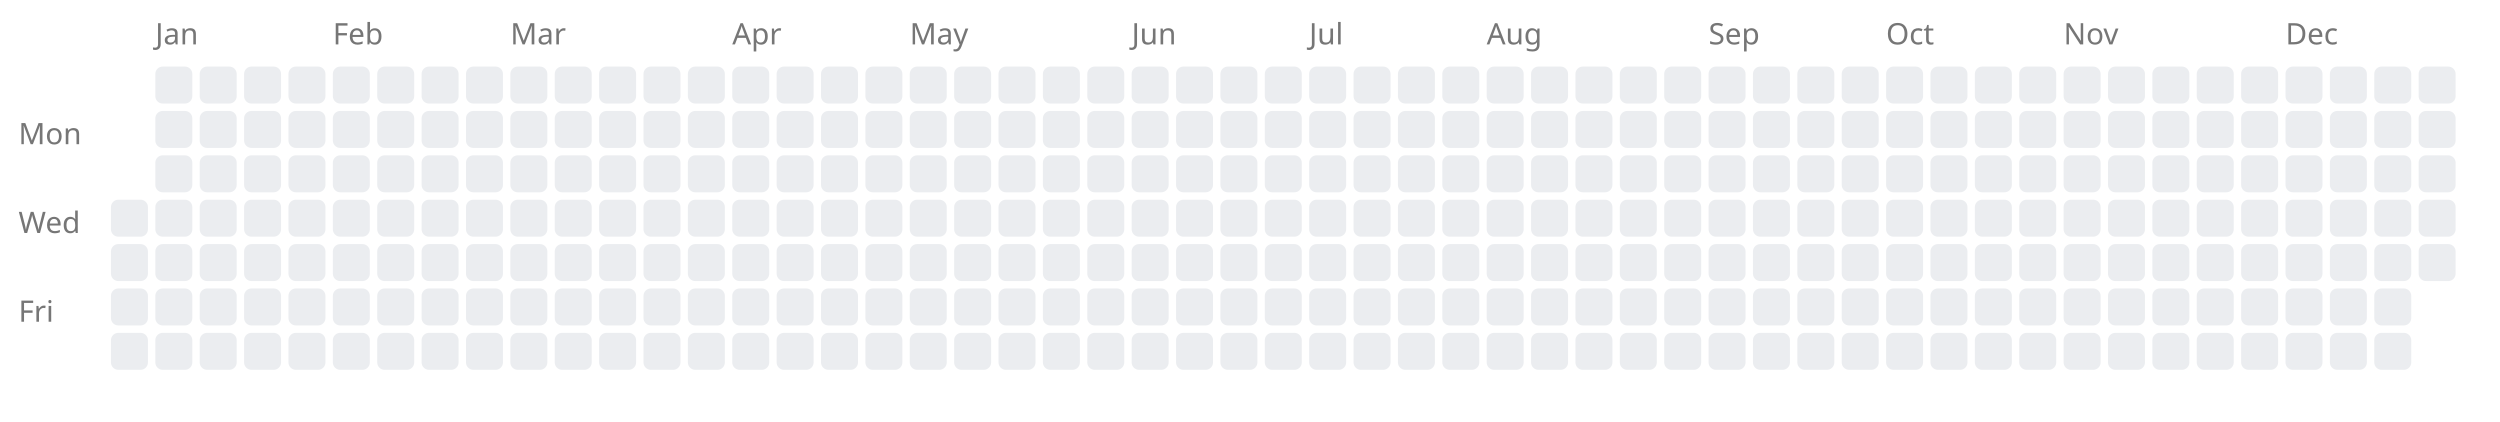
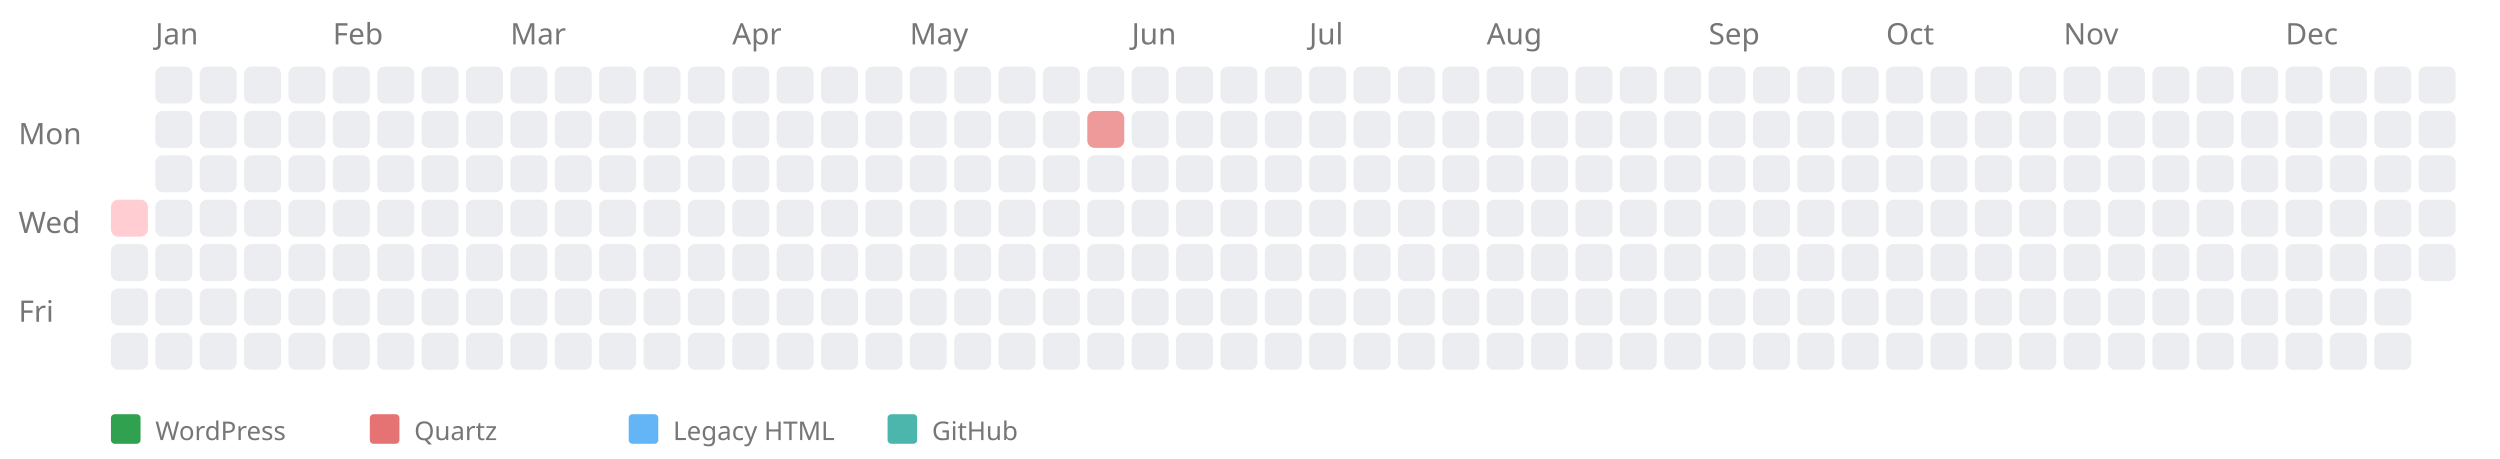
- <svg xmlns="http://www.w3.org/2000/svg" width="676" height="114" style="background-color: white;">
+ <svg xmlns="http://www.w3.org/2000/svg" width="676" height="124" style="background-color: white;">
  <text x="5" y="39" font-family="sans-serif" font-size="8" fill="#767676">Mon</text>
  <text x="5" y="63" font-family="sans-serif" font-size="8" fill="#767676">Wed</text>
  <text x="5" y="87" font-family="sans-serif" font-size="8" fill="#767676">Fri</text>
-   <rect x="30" y="54" width="10" height="10" fill="#ebedf0" rx="2" ry="2" />
+   <a href="https://kreier.github.io/quartz/Diary/2020">
+     <rect x="30" y="54" width="10" height="10" fill="#ffcdd2" rx="2" ry="2" />
+   </a>
  <rect x="30" y="66" width="10" height="10" fill="#ebedf0" rx="2" ry="2" />
  <rect x="30" y="78" width="10" height="10" fill="#ebedf0" rx="2" ry="2" />
  <rect x="30" y="90" width="10" height="10" fill="#ebedf0" rx="2" ry="2" />
  <text x="42" y="12" font-family="sans-serif" font-size="8" fill="#767676">Jan</text>
  <rect x="42" y="18" width="10" height="10" fill="#ebedf0" rx="2" ry="2" />
  <rect x="42" y="30" width="10" height="10" fill="#ebedf0" rx="2" ry="2" />
  <rect x="42" y="42" width="10" height="10" fill="#ebedf0" rx="2" ry="2" />
  <rect x="42" y="54" width="10" height="10" fill="#ebedf0" rx="2" ry="2" />
  <rect x="42" y="66" width="10" height="10" fill="#ebedf0" rx="2" ry="2" />
  <rect x="42" y="78" width="10" height="10" fill="#ebedf0" rx="2" ry="2" />
  <rect x="42" y="90" width="10" height="10" fill="#ebedf0" rx="2" ry="2" />
  <rect x="54" y="18" width="10" height="10" fill="#ebedf0" rx="2" ry="2" />
  <rect x="54" y="30" width="10" height="10" fill="#ebedf0" rx="2" ry="2" />
  <rect x="54" y="42" width="10" height="10" fill="#ebedf0" rx="2" ry="2" />
  <rect x="54" y="54" width="10" height="10" fill="#ebedf0" rx="2" ry="2" />
  <rect x="54" y="66" width="10" height="10" fill="#ebedf0" rx="2" ry="2" />
  <rect x="54" y="78" width="10" height="10" fill="#ebedf0" rx="2" ry="2" />
  <rect x="54" y="90" width="10" height="10" fill="#ebedf0" rx="2" ry="2" />
  <rect x="66" y="18" width="10" height="10" fill="#ebedf0" rx="2" ry="2" />
  <rect x="66" y="30" width="10" height="10" fill="#ebedf0" rx="2" ry="2" />
  <rect x="66" y="42" width="10" height="10" fill="#ebedf0" rx="2" ry="2" />
  <rect x="66" y="54" width="10" height="10" fill="#ebedf0" rx="2" ry="2" />
  <rect x="66" y="66" width="10" height="10" fill="#ebedf0" rx="2" ry="2" />
  <rect x="66" y="78" width="10" height="10" fill="#ebedf0" rx="2" ry="2" />
  <rect x="66" y="90" width="10" height="10" fill="#ebedf0" rx="2" ry="2" />
  <rect x="78" y="18" width="10" height="10" fill="#ebedf0" rx="2" ry="2" />
  <rect x="78" y="30" width="10" height="10" fill="#ebedf0" rx="2" ry="2" />
  <rect x="78" y="42" width="10" height="10" fill="#ebedf0" rx="2" ry="2" />
  <rect x="78" y="54" width="10" height="10" fill="#ebedf0" rx="2" ry="2" />
  <rect x="78" y="66" width="10" height="10" fill="#ebedf0" rx="2" ry="2" />
  <rect x="78" y="78" width="10" height="10" fill="#ebedf0" rx="2" ry="2" />
  <rect x="78" y="90" width="10" height="10" fill="#ebedf0" rx="2" ry="2" />
  <text x="90" y="12" font-family="sans-serif" font-size="8" fill="#767676">Feb</text>
  <rect x="90" y="18" width="10" height="10" fill="#ebedf0" rx="2" ry="2" />
  <rect x="90" y="30" width="10" height="10" fill="#ebedf0" rx="2" ry="2" />
  <rect x="90" y="42" width="10" height="10" fill="#ebedf0" rx="2" ry="2" />
  <rect x="90" y="54" width="10" height="10" fill="#ebedf0" rx="2" ry="2" />
  <rect x="90" y="66" width="10" height="10" fill="#ebedf0" rx="2" ry="2" />
  <rect x="90" y="78" width="10" height="10" fill="#ebedf0" rx="2" ry="2" />
  <rect x="90" y="90" width="10" height="10" fill="#ebedf0" rx="2" ry="2" />
  <rect x="102" y="18" width="10" height="10" fill="#ebedf0" rx="2" ry="2" />
  <rect x="102" y="30" width="10" height="10" fill="#ebedf0" rx="2" ry="2" />
  <rect x="102" y="42" width="10" height="10" fill="#ebedf0" rx="2" ry="2" />
  <rect x="102" y="54" width="10" height="10" fill="#ebedf0" rx="2" ry="2" />
  <rect x="102" y="66" width="10" height="10" fill="#ebedf0" rx="2" ry="2" />
  <rect x="102" y="78" width="10" height="10" fill="#ebedf0" rx="2" ry="2" />
  <rect x="102" y="90" width="10" height="10" fill="#ebedf0" rx="2" ry="2" />
  <rect x="114" y="18" width="10" height="10" fill="#ebedf0" rx="2" ry="2" />
  <rect x="114" y="30" width="10" height="10" fill="#ebedf0" rx="2" ry="2" />
  <rect x="114" y="42" width="10" height="10" fill="#ebedf0" rx="2" ry="2" />
  <rect x="114" y="54" width="10" height="10" fill="#ebedf0" rx="2" ry="2" />
  <rect x="114" y="66" width="10" height="10" fill="#ebedf0" rx="2" ry="2" />
  <rect x="114" y="78" width="10" height="10" fill="#ebedf0" rx="2" ry="2" />
  <rect x="114" y="90" width="10" height="10" fill="#ebedf0" rx="2" ry="2" />
  <rect x="126" y="18" width="10" height="10" fill="#ebedf0" rx="2" ry="2" />
  <rect x="126" y="30" width="10" height="10" fill="#ebedf0" rx="2" ry="2" />
  <rect x="126" y="42" width="10" height="10" fill="#ebedf0" rx="2" ry="2" />
  <rect x="126" y="54" width="10" height="10" fill="#ebedf0" rx="2" ry="2" />
  <rect x="126" y="66" width="10" height="10" fill="#ebedf0" rx="2" ry="2" />
  <rect x="126" y="78" width="10" height="10" fill="#ebedf0" rx="2" ry="2" />
  <rect x="126" y="90" width="10" height="10" fill="#ebedf0" rx="2" ry="2" />
  <text x="138" y="12" font-family="sans-serif" font-size="8" fill="#767676">Mar</text>
  <rect x="138" y="18" width="10" height="10" fill="#ebedf0" rx="2" ry="2" />
  <rect x="138" y="30" width="10" height="10" fill="#ebedf0" rx="2" ry="2" />
  <rect x="138" y="42" width="10" height="10" fill="#ebedf0" rx="2" ry="2" />
  <rect x="138" y="54" width="10" height="10" fill="#ebedf0" rx="2" ry="2" />
  <rect x="138" y="66" width="10" height="10" fill="#ebedf0" rx="2" ry="2" />
  <rect x="138" y="78" width="10" height="10" fill="#ebedf0" rx="2" ry="2" />
  <rect x="138" y="90" width="10" height="10" fill="#ebedf0" rx="2" ry="2" />
  <rect x="150" y="18" width="10" height="10" fill="#ebedf0" rx="2" ry="2" />
  <rect x="150" y="30" width="10" height="10" fill="#ebedf0" rx="2" ry="2" />
  <rect x="150" y="42" width="10" height="10" fill="#ebedf0" rx="2" ry="2" />
  <rect x="150" y="54" width="10" height="10" fill="#ebedf0" rx="2" ry="2" />
  <rect x="150" y="66" width="10" height="10" fill="#ebedf0" rx="2" ry="2" />
  <rect x="150" y="78" width="10" height="10" fill="#ebedf0" rx="2" ry="2" />
  <rect x="150" y="90" width="10" height="10" fill="#ebedf0" rx="2" ry="2" />
  <rect x="162" y="18" width="10" height="10" fill="#ebedf0" rx="2" ry="2" />
  <rect x="162" y="30" width="10" height="10" fill="#ebedf0" rx="2" ry="2" />
  <rect x="162" y="42" width="10" height="10" fill="#ebedf0" rx="2" ry="2" />
  <rect x="162" y="54" width="10" height="10" fill="#ebedf0" rx="2" ry="2" />
  <rect x="162" y="66" width="10" height="10" fill="#ebedf0" rx="2" ry="2" />
  <rect x="162" y="78" width="10" height="10" fill="#ebedf0" rx="2" ry="2" />
  <rect x="162" y="90" width="10" height="10" fill="#ebedf0" rx="2" ry="2" />
  <rect x="174" y="18" width="10" height="10" fill="#ebedf0" rx="2" ry="2" />
  <rect x="174" y="30" width="10" height="10" fill="#ebedf0" rx="2" ry="2" />
  <rect x="174" y="42" width="10" height="10" fill="#ebedf0" rx="2" ry="2" />
  <rect x="174" y="54" width="10" height="10" fill="#ebedf0" rx="2" ry="2" />
  <rect x="174" y="66" width="10" height="10" fill="#ebedf0" rx="2" ry="2" />
  <rect x="174" y="78" width="10" height="10" fill="#ebedf0" rx="2" ry="2" />
  <rect x="174" y="90" width="10" height="10" fill="#ebedf0" rx="2" ry="2" />
  <rect x="186" y="18" width="10" height="10" fill="#ebedf0" rx="2" ry="2" />
  <rect x="186" y="30" width="10" height="10" fill="#ebedf0" rx="2" ry="2" />
  <rect x="186" y="42" width="10" height="10" fill="#ebedf0" rx="2" ry="2" />
  <rect x="186" y="54" width="10" height="10" fill="#ebedf0" rx="2" ry="2" />
  <rect x="186" y="66" width="10" height="10" fill="#ebedf0" rx="2" ry="2" />
  <rect x="186" y="78" width="10" height="10" fill="#ebedf0" rx="2" ry="2" />
  <rect x="186" y="90" width="10" height="10" fill="#ebedf0" rx="2" ry="2" />
  <text x="198" y="12" font-family="sans-serif" font-size="8" fill="#767676">Apr</text>
  <rect x="198" y="18" width="10" height="10" fill="#ebedf0" rx="2" ry="2" />
  <rect x="198" y="30" width="10" height="10" fill="#ebedf0" rx="2" ry="2" />
  <rect x="198" y="42" width="10" height="10" fill="#ebedf0" rx="2" ry="2" />
  <rect x="198" y="54" width="10" height="10" fill="#ebedf0" rx="2" ry="2" />
  <rect x="198" y="66" width="10" height="10" fill="#ebedf0" rx="2" ry="2" />
  <rect x="198" y="78" width="10" height="10" fill="#ebedf0" rx="2" ry="2" />
  <rect x="198" y="90" width="10" height="10" fill="#ebedf0" rx="2" ry="2" />
  <rect x="210" y="18" width="10" height="10" fill="#ebedf0" rx="2" ry="2" />
  <rect x="210" y="30" width="10" height="10" fill="#ebedf0" rx="2" ry="2" />
  <rect x="210" y="42" width="10" height="10" fill="#ebedf0" rx="2" ry="2" />
  <rect x="210" y="54" width="10" height="10" fill="#ebedf0" rx="2" ry="2" />
  <rect x="210" y="66" width="10" height="10" fill="#ebedf0" rx="2" ry="2" />
  <rect x="210" y="78" width="10" height="10" fill="#ebedf0" rx="2" ry="2" />
  <rect x="210" y="90" width="10" height="10" fill="#ebedf0" rx="2" ry="2" />
  <rect x="222" y="18" width="10" height="10" fill="#ebedf0" rx="2" ry="2" />
  <rect x="222" y="30" width="10" height="10" fill="#ebedf0" rx="2" ry="2" />
  <rect x="222" y="42" width="10" height="10" fill="#ebedf0" rx="2" ry="2" />
  <rect x="222" y="54" width="10" height="10" fill="#ebedf0" rx="2" ry="2" />
  <rect x="222" y="66" width="10" height="10" fill="#ebedf0" rx="2" ry="2" />
  <rect x="222" y="78" width="10" height="10" fill="#ebedf0" rx="2" ry="2" />
  <rect x="222" y="90" width="10" height="10" fill="#ebedf0" rx="2" ry="2" />
  <rect x="234" y="18" width="10" height="10" fill="#ebedf0" rx="2" ry="2" />
  <rect x="234" y="30" width="10" height="10" fill="#ebedf0" rx="2" ry="2" />
  <rect x="234" y="42" width="10" height="10" fill="#ebedf0" rx="2" ry="2" />
  <rect x="234" y="54" width="10" height="10" fill="#ebedf0" rx="2" ry="2" />
  <rect x="234" y="66" width="10" height="10" fill="#ebedf0" rx="2" ry="2" />
  <rect x="234" y="78" width="10" height="10" fill="#ebedf0" rx="2" ry="2" />
  <rect x="234" y="90" width="10" height="10" fill="#ebedf0" rx="2" ry="2" />
  <text x="246" y="12" font-family="sans-serif" font-size="8" fill="#767676">May</text>
  <rect x="246" y="18" width="10" height="10" fill="#ebedf0" rx="2" ry="2" />
  <rect x="246" y="30" width="10" height="10" fill="#ebedf0" rx="2" ry="2" />
  <rect x="246" y="42" width="10" height="10" fill="#ebedf0" rx="2" ry="2" />
  <rect x="246" y="54" width="10" height="10" fill="#ebedf0" rx="2" ry="2" />
  <rect x="246" y="66" width="10" height="10" fill="#ebedf0" rx="2" ry="2" />
  <rect x="246" y="78" width="10" height="10" fill="#ebedf0" rx="2" ry="2" />
  <rect x="246" y="90" width="10" height="10" fill="#ebedf0" rx="2" ry="2" />
  <rect x="258" y="18" width="10" height="10" fill="#ebedf0" rx="2" ry="2" />
  <rect x="258" y="30" width="10" height="10" fill="#ebedf0" rx="2" ry="2" />
  <rect x="258" y="42" width="10" height="10" fill="#ebedf0" rx="2" ry="2" />
  <rect x="258" y="54" width="10" height="10" fill="#ebedf0" rx="2" ry="2" />
  <rect x="258" y="66" width="10" height="10" fill="#ebedf0" rx="2" ry="2" />
  <rect x="258" y="78" width="10" height="10" fill="#ebedf0" rx="2" ry="2" />
  <rect x="258" y="90" width="10" height="10" fill="#ebedf0" rx="2" ry="2" />
  <rect x="270" y="18" width="10" height="10" fill="#ebedf0" rx="2" ry="2" />
  <rect x="270" y="30" width="10" height="10" fill="#ebedf0" rx="2" ry="2" />
  <rect x="270" y="42" width="10" height="10" fill="#ebedf0" rx="2" ry="2" />
  <rect x="270" y="54" width="10" height="10" fill="#ebedf0" rx="2" ry="2" />
  <rect x="270" y="66" width="10" height="10" fill="#ebedf0" rx="2" ry="2" />
  <rect x="270" y="78" width="10" height="10" fill="#ebedf0" rx="2" ry="2" />
  <rect x="270" y="90" width="10" height="10" fill="#ebedf0" rx="2" ry="2" />
  <rect x="282" y="18" width="10" height="10" fill="#ebedf0" rx="2" ry="2" />
  <rect x="282" y="30" width="10" height="10" fill="#ebedf0" rx="2" ry="2" />
  <rect x="282" y="42" width="10" height="10" fill="#ebedf0" rx="2" ry="2" />
  <rect x="282" y="54" width="10" height="10" fill="#ebedf0" rx="2" ry="2" />
  <rect x="282" y="66" width="10" height="10" fill="#ebedf0" rx="2" ry="2" />
  <rect x="282" y="78" width="10" height="10" fill="#ebedf0" rx="2" ry="2" />
  <rect x="282" y="90" width="10" height="10" fill="#ebedf0" rx="2" ry="2" />
  <rect x="294" y="18" width="10" height="10" fill="#ebedf0" rx="2" ry="2" />
-   <rect x="294" y="30" width="10" height="10" fill="#ebedf0" rx="2" ry="2" />
+   <a href="https://kreier.github.io/quartz/Blog/2020/06/Start-of-my-third-Sabbatical">
+     <rect x="294" y="30" width="10" height="10" fill="#ef9a9a" rx="2" ry="2" />
+   </a>
  <rect x="294" y="42" width="10" height="10" fill="#ebedf0" rx="2" ry="2" />
  <rect x="294" y="54" width="10" height="10" fill="#ebedf0" rx="2" ry="2" />
  <rect x="294" y="66" width="10" height="10" fill="#ebedf0" rx="2" ry="2" />
  <rect x="294" y="78" width="10" height="10" fill="#ebedf0" rx="2" ry="2" />
  <rect x="294" y="90" width="10" height="10" fill="#ebedf0" rx="2" ry="2" />
  <text x="306" y="12" font-family="sans-serif" font-size="8" fill="#767676">Jun</text>
  <rect x="306" y="18" width="10" height="10" fill="#ebedf0" rx="2" ry="2" />
  <rect x="306" y="30" width="10" height="10" fill="#ebedf0" rx="2" ry="2" />
  <rect x="306" y="42" width="10" height="10" fill="#ebedf0" rx="2" ry="2" />
  <rect x="306" y="54" width="10" height="10" fill="#ebedf0" rx="2" ry="2" />
  <rect x="306" y="66" width="10" height="10" fill="#ebedf0" rx="2" ry="2" />
  <rect x="306" y="78" width="10" height="10" fill="#ebedf0" rx="2" ry="2" />
  <rect x="306" y="90" width="10" height="10" fill="#ebedf0" rx="2" ry="2" />
  <rect x="318" y="18" width="10" height="10" fill="#ebedf0" rx="2" ry="2" />
  <rect x="318" y="30" width="10" height="10" fill="#ebedf0" rx="2" ry="2" />
  <rect x="318" y="42" width="10" height="10" fill="#ebedf0" rx="2" ry="2" />
  <rect x="318" y="54" width="10" height="10" fill="#ebedf0" rx="2" ry="2" />
  <rect x="318" y="66" width="10" height="10" fill="#ebedf0" rx="2" ry="2" />
  <rect x="318" y="78" width="10" height="10" fill="#ebedf0" rx="2" ry="2" />
  <rect x="318" y="90" width="10" height="10" fill="#ebedf0" rx="2" ry="2" />
  <rect x="330" y="18" width="10" height="10" fill="#ebedf0" rx="2" ry="2" />
  <rect x="330" y="30" width="10" height="10" fill="#ebedf0" rx="2" ry="2" />
  <rect x="330" y="42" width="10" height="10" fill="#ebedf0" rx="2" ry="2" />
  <rect x="330" y="54" width="10" height="10" fill="#ebedf0" rx="2" ry="2" />
  <rect x="330" y="66" width="10" height="10" fill="#ebedf0" rx="2" ry="2" />
  <rect x="330" y="78" width="10" height="10" fill="#ebedf0" rx="2" ry="2" />
  <rect x="330" y="90" width="10" height="10" fill="#ebedf0" rx="2" ry="2" />
  <rect x="342" y="18" width="10" height="10" fill="#ebedf0" rx="2" ry="2" />
  <rect x="342" y="30" width="10" height="10" fill="#ebedf0" rx="2" ry="2" />
  <rect x="342" y="42" width="10" height="10" fill="#ebedf0" rx="2" ry="2" />
  <rect x="342" y="54" width="10" height="10" fill="#ebedf0" rx="2" ry="2" />
  <rect x="342" y="66" width="10" height="10" fill="#ebedf0" rx="2" ry="2" />
  <rect x="342" y="78" width="10" height="10" fill="#ebedf0" rx="2" ry="2" />
  <rect x="342" y="90" width="10" height="10" fill="#ebedf0" rx="2" ry="2" />
  <text x="354" y="12" font-family="sans-serif" font-size="8" fill="#767676">Jul</text>
  <rect x="354" y="18" width="10" height="10" fill="#ebedf0" rx="2" ry="2" />
  <rect x="354" y="30" width="10" height="10" fill="#ebedf0" rx="2" ry="2" />
  <rect x="354" y="42" width="10" height="10" fill="#ebedf0" rx="2" ry="2" />
  <rect x="354" y="54" width="10" height="10" fill="#ebedf0" rx="2" ry="2" />
  <rect x="354" y="66" width="10" height="10" fill="#ebedf0" rx="2" ry="2" />
  <rect x="354" y="78" width="10" height="10" fill="#ebedf0" rx="2" ry="2" />
  <rect x="354" y="90" width="10" height="10" fill="#ebedf0" rx="2" ry="2" />
  <rect x="366" y="18" width="10" height="10" fill="#ebedf0" rx="2" ry="2" />
  <rect x="366" y="30" width="10" height="10" fill="#ebedf0" rx="2" ry="2" />
  <rect x="366" y="42" width="10" height="10" fill="#ebedf0" rx="2" ry="2" />
  <rect x="366" y="54" width="10" height="10" fill="#ebedf0" rx="2" ry="2" />
  <rect x="366" y="66" width="10" height="10" fill="#ebedf0" rx="2" ry="2" />
  <rect x="366" y="78" width="10" height="10" fill="#ebedf0" rx="2" ry="2" />
  <rect x="366" y="90" width="10" height="10" fill="#ebedf0" rx="2" ry="2" />
  <rect x="378" y="18" width="10" height="10" fill="#ebedf0" rx="2" ry="2" />
  <rect x="378" y="30" width="10" height="10" fill="#ebedf0" rx="2" ry="2" />
  <rect x="378" y="42" width="10" height="10" fill="#ebedf0" rx="2" ry="2" />
  <rect x="378" y="54" width="10" height="10" fill="#ebedf0" rx="2" ry="2" />
  <rect x="378" y="66" width="10" height="10" fill="#ebedf0" rx="2" ry="2" />
  <rect x="378" y="78" width="10" height="10" fill="#ebedf0" rx="2" ry="2" />
  <rect x="378" y="90" width="10" height="10" fill="#ebedf0" rx="2" ry="2" />
  <rect x="390" y="18" width="10" height="10" fill="#ebedf0" rx="2" ry="2" />
  <rect x="390" y="30" width="10" height="10" fill="#ebedf0" rx="2" ry="2" />
  <rect x="390" y="42" width="10" height="10" fill="#ebedf0" rx="2" ry="2" />
  <rect x="390" y="54" width="10" height="10" fill="#ebedf0" rx="2" ry="2" />
  <rect x="390" y="66" width="10" height="10" fill="#ebedf0" rx="2" ry="2" />
  <rect x="390" y="78" width="10" height="10" fill="#ebedf0" rx="2" ry="2" />
  <rect x="390" y="90" width="10" height="10" fill="#ebedf0" rx="2" ry="2" />
  <text x="402" y="12" font-family="sans-serif" font-size="8" fill="#767676">Aug</text>
  <rect x="402" y="18" width="10" height="10" fill="#ebedf0" rx="2" ry="2" />
  <rect x="402" y="30" width="10" height="10" fill="#ebedf0" rx="2" ry="2" />
  <rect x="402" y="42" width="10" height="10" fill="#ebedf0" rx="2" ry="2" />
  <rect x="402" y="54" width="10" height="10" fill="#ebedf0" rx="2" ry="2" />
  <rect x="402" y="66" width="10" height="10" fill="#ebedf0" rx="2" ry="2" />
  <rect x="402" y="78" width="10" height="10" fill="#ebedf0" rx="2" ry="2" />
  <rect x="402" y="90" width="10" height="10" fill="#ebedf0" rx="2" ry="2" />
  <rect x="414" y="18" width="10" height="10" fill="#ebedf0" rx="2" ry="2" />
  <rect x="414" y="30" width="10" height="10" fill="#ebedf0" rx="2" ry="2" />
  <rect x="414" y="42" width="10" height="10" fill="#ebedf0" rx="2" ry="2" />
  <rect x="414" y="54" width="10" height="10" fill="#ebedf0" rx="2" ry="2" />
  <rect x="414" y="66" width="10" height="10" fill="#ebedf0" rx="2" ry="2" />
  <rect x="414" y="78" width="10" height="10" fill="#ebedf0" rx="2" ry="2" />
  <rect x="414" y="90" width="10" height="10" fill="#ebedf0" rx="2" ry="2" />
  <rect x="426" y="18" width="10" height="10" fill="#ebedf0" rx="2" ry="2" />
  <rect x="426" y="30" width="10" height="10" fill="#ebedf0" rx="2" ry="2" />
  <rect x="426" y="42" width="10" height="10" fill="#ebedf0" rx="2" ry="2" />
  <rect x="426" y="54" width="10" height="10" fill="#ebedf0" rx="2" ry="2" />
  <rect x="426" y="66" width="10" height="10" fill="#ebedf0" rx="2" ry="2" />
  <rect x="426" y="78" width="10" height="10" fill="#ebedf0" rx="2" ry="2" />
  <rect x="426" y="90" width="10" height="10" fill="#ebedf0" rx="2" ry="2" />
  <rect x="438" y="18" width="10" height="10" fill="#ebedf0" rx="2" ry="2" />
  <rect x="438" y="30" width="10" height="10" fill="#ebedf0" rx="2" ry="2" />
  <rect x="438" y="42" width="10" height="10" fill="#ebedf0" rx="2" ry="2" />
  <rect x="438" y="54" width="10" height="10" fill="#ebedf0" rx="2" ry="2" />
  <rect x="438" y="66" width="10" height="10" fill="#ebedf0" rx="2" ry="2" />
  <rect x="438" y="78" width="10" height="10" fill="#ebedf0" rx="2" ry="2" />
  <rect x="438" y="90" width="10" height="10" fill="#ebedf0" rx="2" ry="2" />
  <rect x="450" y="18" width="10" height="10" fill="#ebedf0" rx="2" ry="2" />
  <rect x="450" y="30" width="10" height="10" fill="#ebedf0" rx="2" ry="2" />
  <rect x="450" y="42" width="10" height="10" fill="#ebedf0" rx="2" ry="2" />
  <rect x="450" y="54" width="10" height="10" fill="#ebedf0" rx="2" ry="2" />
  <rect x="450" y="66" width="10" height="10" fill="#ebedf0" rx="2" ry="2" />
  <rect x="450" y="78" width="10" height="10" fill="#ebedf0" rx="2" ry="2" />
  <rect x="450" y="90" width="10" height="10" fill="#ebedf0" rx="2" ry="2" />
  <text x="462" y="12" font-family="sans-serif" font-size="8" fill="#767676">Sep</text>
  <rect x="462" y="18" width="10" height="10" fill="#ebedf0" rx="2" ry="2" />
  <rect x="462" y="30" width="10" height="10" fill="#ebedf0" rx="2" ry="2" />
  <rect x="462" y="42" width="10" height="10" fill="#ebedf0" rx="2" ry="2" />
  <rect x="462" y="54" width="10" height="10" fill="#ebedf0" rx="2" ry="2" />
  <rect x="462" y="66" width="10" height="10" fill="#ebedf0" rx="2" ry="2" />
  <rect x="462" y="78" width="10" height="10" fill="#ebedf0" rx="2" ry="2" />
  <rect x="462" y="90" width="10" height="10" fill="#ebedf0" rx="2" ry="2" />
  <rect x="474" y="18" width="10" height="10" fill="#ebedf0" rx="2" ry="2" />
  <rect x="474" y="30" width="10" height="10" fill="#ebedf0" rx="2" ry="2" />
  <rect x="474" y="42" width="10" height="10" fill="#ebedf0" rx="2" ry="2" />
  <rect x="474" y="54" width="10" height="10" fill="#ebedf0" rx="2" ry="2" />
  <rect x="474" y="66" width="10" height="10" fill="#ebedf0" rx="2" ry="2" />
  <rect x="474" y="78" width="10" height="10" fill="#ebedf0" rx="2" ry="2" />
  <rect x="474" y="90" width="10" height="10" fill="#ebedf0" rx="2" ry="2" />
  <rect x="486" y="18" width="10" height="10" fill="#ebedf0" rx="2" ry="2" />
  <rect x="486" y="30" width="10" height="10" fill="#ebedf0" rx="2" ry="2" />
  <rect x="486" y="42" width="10" height="10" fill="#ebedf0" rx="2" ry="2" />
  <rect x="486" y="54" width="10" height="10" fill="#ebedf0" rx="2" ry="2" />
  <rect x="486" y="66" width="10" height="10" fill="#ebedf0" rx="2" ry="2" />
  <rect x="486" y="78" width="10" height="10" fill="#ebedf0" rx="2" ry="2" />
  <rect x="486" y="90" width="10" height="10" fill="#ebedf0" rx="2" ry="2" />
  <rect x="498" y="18" width="10" height="10" fill="#ebedf0" rx="2" ry="2" />
  <rect x="498" y="30" width="10" height="10" fill="#ebedf0" rx="2" ry="2" />
  <rect x="498" y="42" width="10" height="10" fill="#ebedf0" rx="2" ry="2" />
  <rect x="498" y="54" width="10" height="10" fill="#ebedf0" rx="2" ry="2" />
  <rect x="498" y="66" width="10" height="10" fill="#ebedf0" rx="2" ry="2" />
  <rect x="498" y="78" width="10" height="10" fill="#ebedf0" rx="2" ry="2" />
  <rect x="498" y="90" width="10" height="10" fill="#ebedf0" rx="2" ry="2" />
  <text x="510" y="12" font-family="sans-serif" font-size="8" fill="#767676">Oct</text>
  <rect x="510" y="18" width="10" height="10" fill="#ebedf0" rx="2" ry="2" />
  <rect x="510" y="30" width="10" height="10" fill="#ebedf0" rx="2" ry="2" />
  <rect x="510" y="42" width="10" height="10" fill="#ebedf0" rx="2" ry="2" />
  <rect x="510" y="54" width="10" height="10" fill="#ebedf0" rx="2" ry="2" />
  <rect x="510" y="66" width="10" height="10" fill="#ebedf0" rx="2" ry="2" />
  <rect x="510" y="78" width="10" height="10" fill="#ebedf0" rx="2" ry="2" />
  <rect x="510" y="90" width="10" height="10" fill="#ebedf0" rx="2" ry="2" />
  <rect x="522" y="18" width="10" height="10" fill="#ebedf0" rx="2" ry="2" />
  <rect x="522" y="30" width="10" height="10" fill="#ebedf0" rx="2" ry="2" />
  <rect x="522" y="42" width="10" height="10" fill="#ebedf0" rx="2" ry="2" />
  <rect x="522" y="54" width="10" height="10" fill="#ebedf0" rx="2" ry="2" />
  <rect x="522" y="66" width="10" height="10" fill="#ebedf0" rx="2" ry="2" />
  <rect x="522" y="78" width="10" height="10" fill="#ebedf0" rx="2" ry="2" />
  <rect x="522" y="90" width="10" height="10" fill="#ebedf0" rx="2" ry="2" />
  <rect x="534" y="18" width="10" height="10" fill="#ebedf0" rx="2" ry="2" />
  <rect x="534" y="30" width="10" height="10" fill="#ebedf0" rx="2" ry="2" />
  <rect x="534" y="42" width="10" height="10" fill="#ebedf0" rx="2" ry="2" />
  <rect x="534" y="54" width="10" height="10" fill="#ebedf0" rx="2" ry="2" />
  <rect x="534" y="66" width="10" height="10" fill="#ebedf0" rx="2" ry="2" />
  <rect x="534" y="78" width="10" height="10" fill="#ebedf0" rx="2" ry="2" />
  <rect x="534" y="90" width="10" height="10" fill="#ebedf0" rx="2" ry="2" />
  <rect x="546" y="18" width="10" height="10" fill="#ebedf0" rx="2" ry="2" />
  <rect x="546" y="30" width="10" height="10" fill="#ebedf0" rx="2" ry="2" />
  <rect x="546" y="42" width="10" height="10" fill="#ebedf0" rx="2" ry="2" />
  <rect x="546" y="54" width="10" height="10" fill="#ebedf0" rx="2" ry="2" />
  <rect x="546" y="66" width="10" height="10" fill="#ebedf0" rx="2" ry="2" />
  <rect x="546" y="78" width="10" height="10" fill="#ebedf0" rx="2" ry="2" />
  <rect x="546" y="90" width="10" height="10" fill="#ebedf0" rx="2" ry="2" />
  <text x="558" y="12" font-family="sans-serif" font-size="8" fill="#767676">Nov</text>
  <rect x="558" y="18" width="10" height="10" fill="#ebedf0" rx="2" ry="2" />
  <rect x="558" y="30" width="10" height="10" fill="#ebedf0" rx="2" ry="2" />
  <rect x="558" y="42" width="10" height="10" fill="#ebedf0" rx="2" ry="2" />
  <rect x="558" y="54" width="10" height="10" fill="#ebedf0" rx="2" ry="2" />
  <rect x="558" y="66" width="10" height="10" fill="#ebedf0" rx="2" ry="2" />
  <rect x="558" y="78" width="10" height="10" fill="#ebedf0" rx="2" ry="2" />
  <rect x="558" y="90" width="10" height="10" fill="#ebedf0" rx="2" ry="2" />
  <rect x="570" y="18" width="10" height="10" fill="#ebedf0" rx="2" ry="2" />
  <rect x="570" y="30" width="10" height="10" fill="#ebedf0" rx="2" ry="2" />
  <rect x="570" y="42" width="10" height="10" fill="#ebedf0" rx="2" ry="2" />
  <rect x="570" y="54" width="10" height="10" fill="#ebedf0" rx="2" ry="2" />
  <rect x="570" y="66" width="10" height="10" fill="#ebedf0" rx="2" ry="2" />
  <rect x="570" y="78" width="10" height="10" fill="#ebedf0" rx="2" ry="2" />
  <rect x="570" y="90" width="10" height="10" fill="#ebedf0" rx="2" ry="2" />
  <rect x="582" y="18" width="10" height="10" fill="#ebedf0" rx="2" ry="2" />
  <rect x="582" y="30" width="10" height="10" fill="#ebedf0" rx="2" ry="2" />
  <rect x="582" y="42" width="10" height="10" fill="#ebedf0" rx="2" ry="2" />
  <rect x="582" y="54" width="10" height="10" fill="#ebedf0" rx="2" ry="2" />
  <rect x="582" y="66" width="10" height="10" fill="#ebedf0" rx="2" ry="2" />
  <rect x="582" y="78" width="10" height="10" fill="#ebedf0" rx="2" ry="2" />
  <rect x="582" y="90" width="10" height="10" fill="#ebedf0" rx="2" ry="2" />
  <rect x="594" y="18" width="10" height="10" fill="#ebedf0" rx="2" ry="2" />
  <rect x="594" y="30" width="10" height="10" fill="#ebedf0" rx="2" ry="2" />
  <rect x="594" y="42" width="10" height="10" fill="#ebedf0" rx="2" ry="2" />
  <rect x="594" y="54" width="10" height="10" fill="#ebedf0" rx="2" ry="2" />
  <rect x="594" y="66" width="10" height="10" fill="#ebedf0" rx="2" ry="2" />
  <rect x="594" y="78" width="10" height="10" fill="#ebedf0" rx="2" ry="2" />
  <rect x="594" y="90" width="10" height="10" fill="#ebedf0" rx="2" ry="2" />
  <rect x="606" y="18" width="10" height="10" fill="#ebedf0" rx="2" ry="2" />
  <rect x="606" y="30" width="10" height="10" fill="#ebedf0" rx="2" ry="2" />
  <rect x="606" y="42" width="10" height="10" fill="#ebedf0" rx="2" ry="2" />
  <rect x="606" y="54" width="10" height="10" fill="#ebedf0" rx="2" ry="2" />
  <rect x="606" y="66" width="10" height="10" fill="#ebedf0" rx="2" ry="2" />
  <rect x="606" y="78" width="10" height="10" fill="#ebedf0" rx="2" ry="2" />
  <rect x="606" y="90" width="10" height="10" fill="#ebedf0" rx="2" ry="2" />
  <text x="618" y="12" font-family="sans-serif" font-size="8" fill="#767676">Dec</text>
  <rect x="618" y="18" width="10" height="10" fill="#ebedf0" rx="2" ry="2" />
  <rect x="618" y="30" width="10" height="10" fill="#ebedf0" rx="2" ry="2" />
  <rect x="618" y="42" width="10" height="10" fill="#ebedf0" rx="2" ry="2" />
  <rect x="618" y="54" width="10" height="10" fill="#ebedf0" rx="2" ry="2" />
  <rect x="618" y="66" width="10" height="10" fill="#ebedf0" rx="2" ry="2" />
  <rect x="618" y="78" width="10" height="10" fill="#ebedf0" rx="2" ry="2" />
  <rect x="618" y="90" width="10" height="10" fill="#ebedf0" rx="2" ry="2" />
  <rect x="630" y="18" width="10" height="10" fill="#ebedf0" rx="2" ry="2" />
  <rect x="630" y="30" width="10" height="10" fill="#ebedf0" rx="2" ry="2" />
  <rect x="630" y="42" width="10" height="10" fill="#ebedf0" rx="2" ry="2" />
  <rect x="630" y="54" width="10" height="10" fill="#ebedf0" rx="2" ry="2" />
  <rect x="630" y="66" width="10" height="10" fill="#ebedf0" rx="2" ry="2" />
  <rect x="630" y="78" width="10" height="10" fill="#ebedf0" rx="2" ry="2" />
  <rect x="630" y="90" width="10" height="10" fill="#ebedf0" rx="2" ry="2" />
  <rect x="642" y="18" width="10" height="10" fill="#ebedf0" rx="2" ry="2" />
  <rect x="642" y="30" width="10" height="10" fill="#ebedf0" rx="2" ry="2" />
  <rect x="642" y="42" width="10" height="10" fill="#ebedf0" rx="2" ry="2" />
  <rect x="642" y="54" width="10" height="10" fill="#ebedf0" rx="2" ry="2" />
  <rect x="642" y="66" width="10" height="10" fill="#ebedf0" rx="2" ry="2" />
  <rect x="642" y="78" width="10" height="10" fill="#ebedf0" rx="2" ry="2" />
  <rect x="642" y="90" width="10" height="10" fill="#ebedf0" rx="2" ry="2" />
  <rect x="654" y="18" width="10" height="10" fill="#ebedf0" rx="2" ry="2" />
  <rect x="654" y="30" width="10" height="10" fill="#ebedf0" rx="2" ry="2" />
  <rect x="654" y="42" width="10" height="10" fill="#ebedf0" rx="2" ry="2" />
  <rect x="654" y="54" width="10" height="10" fill="#ebedf0" rx="2" ry="2" />
  <rect x="654" y="66" width="10" height="10" fill="#ebedf0" rx="2" ry="2" />
+   <rect x="30" y="112" width="8" height="8" fill="#30a14e" rx="1" ry="1" />
+   <text x="42" y="119" font-family="sans-serif" font-size="7" fill="#767676">WordPress</text>
+   <rect x="100" y="112" width="8" height="8" fill="#e57373" rx="1" ry="1" />
+   <text x="112" y="119" font-family="sans-serif" font-size="7" fill="#767676">Quartz</text>
+   <rect x="170" y="112" width="8" height="8" fill="#64b5f6" rx="1" ry="1" />
+   <text x="182" y="119" font-family="sans-serif" font-size="7" fill="#767676">Legacy HTML</text>
+   <rect x="240" y="112" width="8" height="8" fill="#4db6ac" rx="1" ry="1" />
+   <text x="252" y="119" font-family="sans-serif" font-size="7" fill="#767676">GitHub</text>
</svg>
